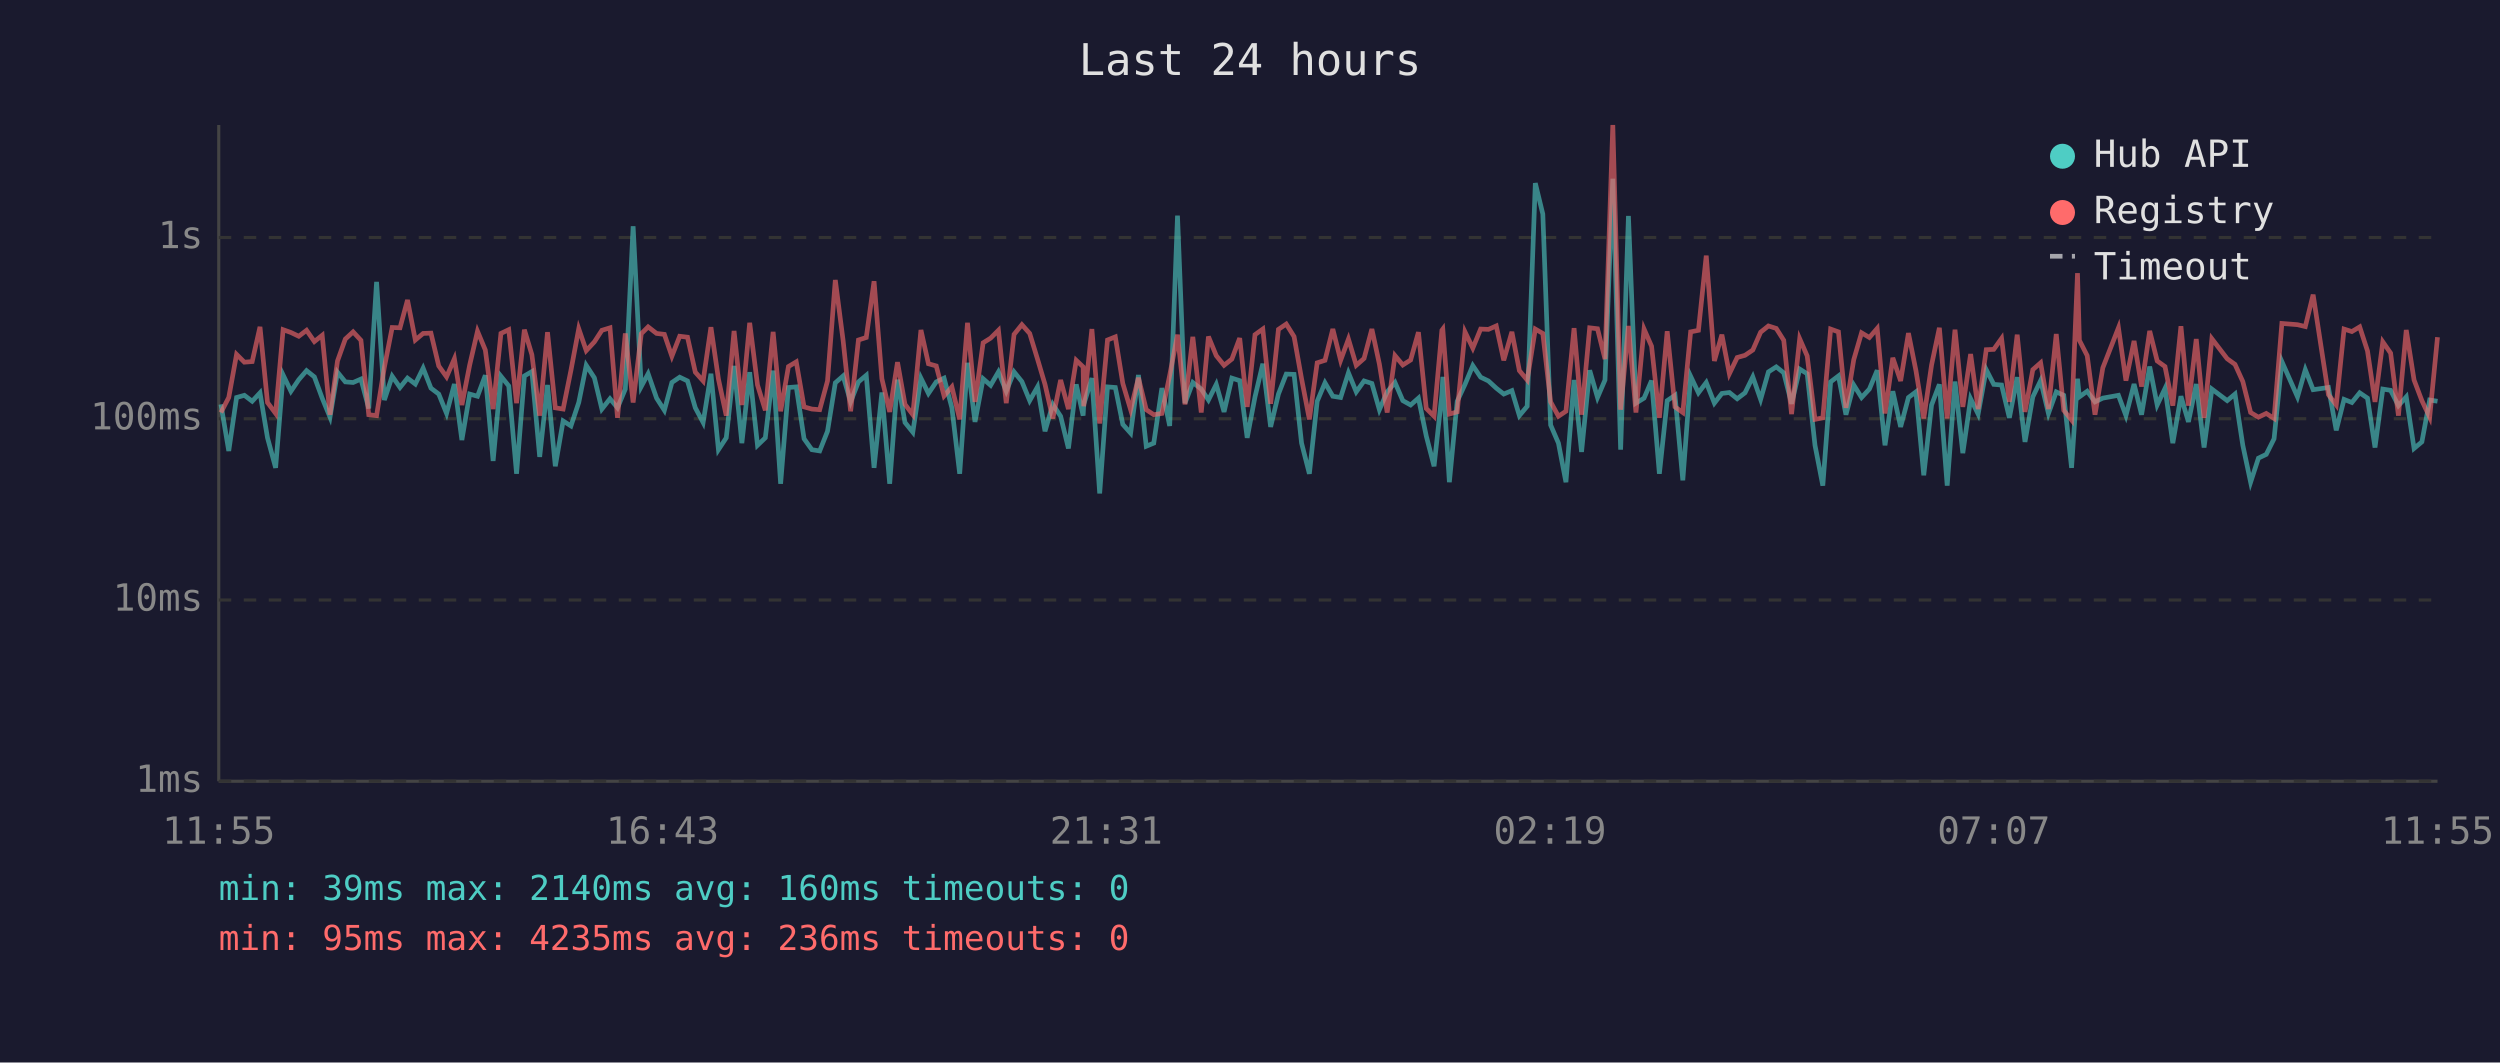
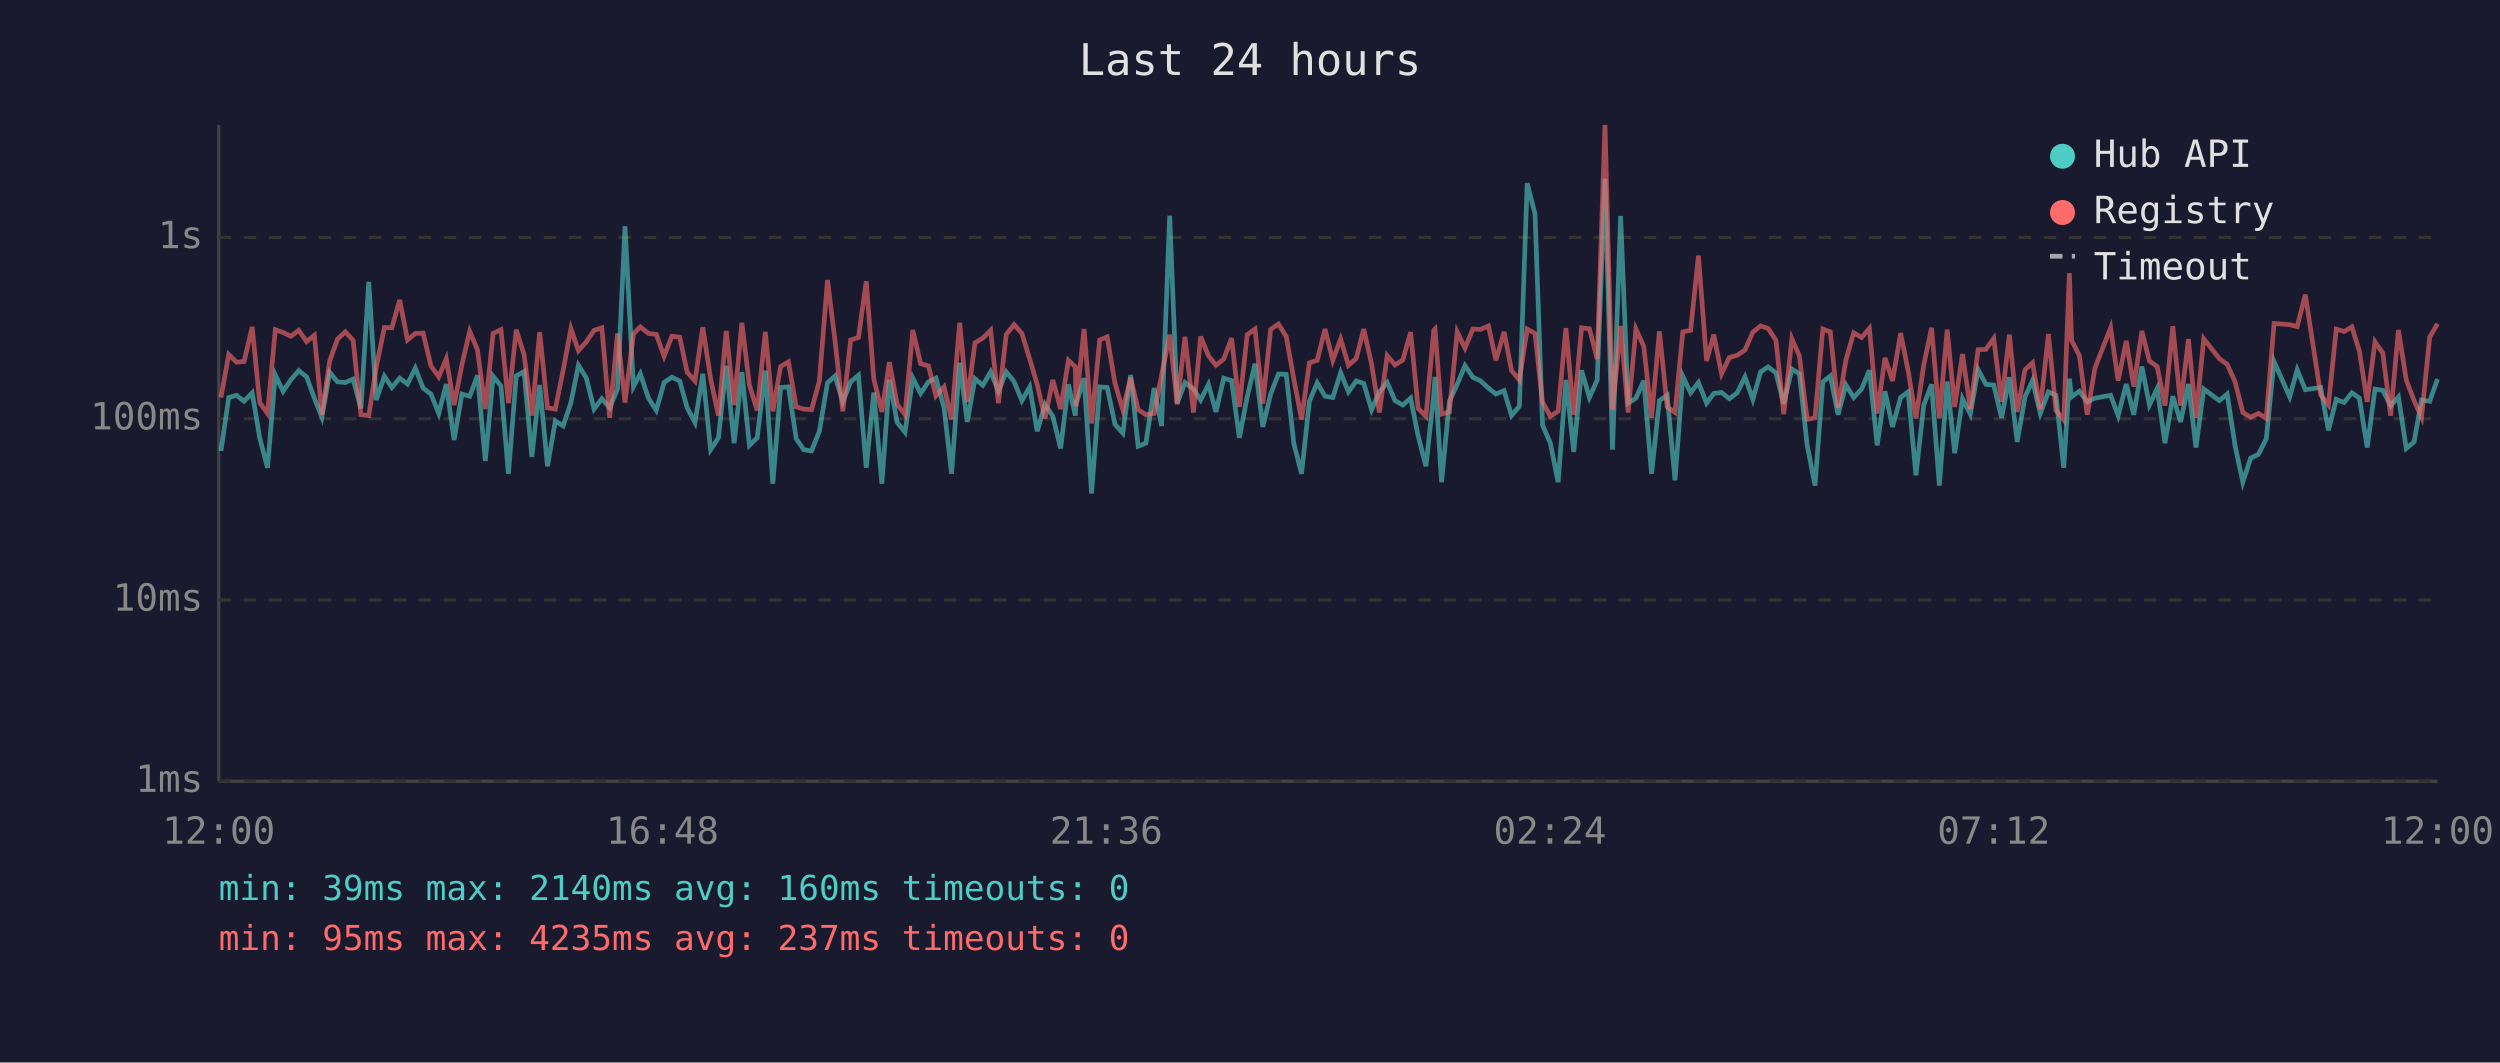
<svg xmlns="http://www.w3.org/2000/svg" viewBox="0 0 800 340" font-family="monospace" font-size="12">
  <rect width="800" height="340" fill="#1a1a2e" />
  <text x="400" y="24" fill="#e0e0e0" font-size="14" text-anchor="middle">Last 24 hours</text>
  <line x1="70" y1="40" x2="70" y2="250" stroke="#444" stroke-width="1" />
  <line x1="70" y1="250" x2="780" y2="250" stroke="#444" stroke-width="1" />
  <line x1="70" y1="250" x2="780" y2="250" stroke="#333" stroke-width="1" stroke-dasharray="4" />
  <text x="65" y="250" fill="#888" text-anchor="end" dominant-baseline="middle">1ms</text>
  <line x1="70" y1="192" x2="780" y2="192" stroke="#333" stroke-width="1" stroke-dasharray="4" />
  <text x="65" y="192" fill="#888" text-anchor="end" dominant-baseline="middle">10ms</text>
  <line x1="70" y1="134" x2="780" y2="134" stroke="#333" stroke-width="1" stroke-dasharray="4" />
  <text x="65" y="134" fill="#888" text-anchor="end" dominant-baseline="middle">100ms</text>
  <line x1="70" y1="76" x2="780" y2="76" stroke="#333" stroke-width="1" stroke-dasharray="4" />
  <text x="65" y="76" fill="#888" text-anchor="end" dominant-baseline="middle">1s</text>
-   <text x="70" y="270" fill="#888" text-anchor="middle">11:55</text>
-   <text x="212" y="270" fill="#888" text-anchor="middle">16:43</text>
-   <text x="354" y="270" fill="#888" text-anchor="middle">21:31</text>
-   <text x="496" y="270" fill="#888" text-anchor="middle">02:19</text>
-   <text x="638" y="270" fill="#888" text-anchor="middle">07:07</text>
-   <text x="780" y="270" fill="#888" text-anchor="middle">11:55</text>
-   <polyline points="70.7,129.4 73.2,144.3 75.7,127.2 78.2,126.5 80.7,128.4 83.2,125.7 85.6,140.1 88.2,149.7 90.6,120.0 93.1,125.2 95.6,121.5 98.1,118.6 100.6,120.6 103.1,127.4 105.6,133.5 108.0,119.1 110.5,122.2 113.0,122.4 115.5,121.3 118.0,130.7 120.5,90.2 123.0,128.0 125.5,120.4 128.0,124.0 130.4,121.0 132.9,122.9 135.4,117.8 137.9,124.2 140.4,126.1 142.9,132.3 145.4,122.9 147.8,140.8 150.3,126.1 152.8,126.8 155.3,120.1 157.8,147.5 160.3,120.4 162.8,123.5 165.3,151.6 167.8,120.3 170.2,118.9 172.7,146.2 175.2,123.2 177.7,149.2 180.2,134.7 182.7,136.3 185.2,128.8 187.6,116.9 190.2,120.9 192.6,130.9 195.2,127.6 197.6,130.5 200.1,124.5 202.6,72.4 205.2,123.7 207.4,119.6 210.1,127.4 212.6,131.3 215.0,122.4 217.5,120.7 220.0,121.9 222.5,130.5 225.0,135.2 227.5,119.6 229.9,143.9 232.4,140.1 234.9,117.1 237.4,141.8 239.9,119.1 242.4,142.5 244.9,140.1 247.4,118.6 249.8,154.8 252.3,124.0 254.8,123.8 257.3,140.4 259.8,143.9 262.3,144.3 264.8,138.0 267.3,122.5 269.8,120.3 272.2,128.6 274.7,122.2 277.2,120.1 279.7,149.7 282.2,125.6 284.7,154.8 287.2,121.5 289.6,135.2 292.1,138.3 294.7,121.0 297.1,125.9 299.6,122.2 302.1,121.0 304.6,130.5 307.1,151.6 309.6,116.1 312.0,135.0 314.6,121.2 317.0,123.3 319.5,119.0 322.0,125.2 324.5,119.0 327.0,122.1 329.5,128.2 332.0,123.8 334.4,138.0 336.9,129.4 339.4,133.2 341.9,143.5 344.4,123.0 346.6,133.0 346.8,129.4 349.4,121.0 351.9,157.9 354.4,123.8 356.9,124.0 359.3,135.8 361.8,138.6 364.3,120.0 366.8,142.8 369.2,141.8 371.8,124.2 374.3,136.3 376.8,69.0 379.2,129.0 381.7,122.4 384.4,124.5 386.7,128.0 389.2,123.0 391.7,131.8 394.2,121.0 396.7,121.8 399.1,140.1 401.6,127.0 404.1,116.4 406.6,136.6 409.1,126.1 411.6,119.7 414.1,119.8 416.5,141.8 419.0,151.6 421.5,128.4 424.0,122.5 426.5,126.8 429.0,127.2 431.5,119.3 434.0,125.4 436.5,121.9 439.0,122.7 441.4,131.1 443.9,125.4 446.4,122.4 448.9,128.2 451.4,129.6 453.9,127.4 456.4,139.5 458.9,149.2 461.4,126.3 461.7,120.6 463.8,154.3 466.3,128.4 468.8,123.0 471.3,117.0 473.8,120.7 476.3,121.9 478.8,124.2 481.2,126.1 483.8,125.0 486.2,133.0 488.7,130.0 491.3,58.6 493.7,68.5 496.2,136.0 498.7,141.8 501.1,154.3 503.7,121.6 506.1,144.6 508.7,118.5 511.2,127.2 513.6,121.6 516.1,57.2 518.6,143.9 521.1,69.1 523.5,129.0 526.1,127.4 528.5,121.8 531.0,151.6 533.5,128.2 536.0,126.5 538.5,153.7 541.0,120.4 543.5,125.7 546.0,122.4 548.6,129.0 551.0,125.9 553.4,125.6 555.9,127.6 558.4,125.7 560.9,120.6 563.4,127.8 565.9,119.0 568.4,117.4 570.8,119.3 573.3,129.2 575.9,118.1 578.3,119.6 580.8,142.5 583.3,155.4 585.8,122.2 588.3,120.3 590.7,132.7 593.2,123.2 595.7,127.2 598.2,124.5 600.7,118.5 603.2,142.5 605.7,125.2 608.2,136.6 610.7,127.2 613.1,125.4 615.6,152.1 618.1,129.6 620.6,123.0 623.1,155.4 625.6,122.1 628.1,145.0 630.6,127.6 633.0,132.5 635.6,118.3 638.0,123.0 640.5,123.2 643.0,133.7 645.5,120.7 648.0,141.4 650.5,127.0 653.0,121.8 655.5,132.3 658.0,125.4 660.4,126.5 662.9,149.7 664.8,121.2 665.4,127.0 667.9,125.2 670.4,128.6 672.9,127.4 677.9,126.5 680.3,133.0 682.9,122.9 685.3,132.7 687.9,117.3 690.3,129.6 692.8,124.3 695.3,141.8 697.9,126.8 700.3,135.0 702.8,122.9 705.3,143.2 707.8,124.5 712.7,128.2 715.2,126.1 717.7,142.5 720.2,154.3 722.7,146.6 725.2,145.4 727.7,140.4 730.2,115.7 735.2,127.0 737.7,118.3 740.2,124.7 745.1,124.0 747.6,137.7 750.1,127.8 752.6,128.8 755.1,125.7 757.6,127.4 760.0,143.2 762.5,124.5 765.0,124.9 767.5,129.8 770.0,127.0 772.5,143.5 775.0,141.4 777.5,128.0 780.0,128.4" fill="none" stroke="#4ecdc4" stroke-width="1.5" opacity="0.6" />
-   <polyline points="70.7,132.0 73.2,127.2 75.7,113.4 78.2,115.9 80.7,115.7 83.2,104.6 85.6,128.8 88.2,132.3 90.6,105.5 93.1,106.4 95.6,107.6 98.1,105.7 100.6,109.3 103.1,107.3 105.6,132.7 108.0,115.5 110.5,108.5 113.0,106.2 115.5,108.9 118.0,132.7 120.5,133.0 123.0,117.5 125.5,104.8 128.0,104.9 130.4,96.0 132.9,108.8 135.4,106.7 137.9,106.6 140.4,117.1 142.9,120.6 145.4,114.8 147.8,129.6 150.3,116.8 152.8,106.0 155.3,112.0 157.8,130.9 160.3,106.7 162.8,105.5 165.3,129.0 167.8,105.5 170.2,113.5 172.7,133.0 175.2,106.3 177.7,130.5 180.2,130.9 182.7,118.5 185.2,105.2 187.6,112.2 190.2,109.4 192.6,105.7 195.2,104.9 197.6,133.7 200.1,106.7 202.6,128.8 205.2,106.8 207.4,104.6 210.1,106.7 212.6,107.0 215.0,114.0 217.5,107.6 220.0,107.9 222.5,119.1 225.0,121.9 227.5,104.7 229.9,121.3 232.4,133.0 234.9,105.9 237.4,129.6 239.9,103.3 242.4,123.2 244.9,131.3 247.4,106.2 249.8,131.6 252.3,117.3 254.8,115.8 257.3,130.2 259.8,130.9 262.3,131.1 264.8,121.9 267.3,89.6 269.8,109.0 272.2,131.6 274.7,108.8 277.2,108.0 279.7,90.0 282.2,121.2 284.7,131.8 287.2,115.9 289.6,129.4 292.1,132.7 294.7,105.6 297.1,116.4 299.6,117.1 302.1,126.7 304.6,123.8 307.1,134.2 309.6,103.3 312.0,128.6 314.6,109.7 317.0,108.2 319.5,105.7 322.0,129.0 324.5,107.0 327.0,103.9 329.5,106.7 332.0,114.9 334.4,123.0 336.9,133.9 339.4,121.6 341.9,130.9 344.4,115.3 346.6,117.4 346.8,130.0 349.4,105.3 351.9,135.5 354.4,108.8 356.9,107.8 359.3,122.7 361.8,131.1 364.3,120.9 366.8,131.1 369.2,132.7 371.8,132.3 374.3,120.1 376.8,107.1 379.2,129.4 381.7,107.8 384.4,132.0 386.7,107.7 389.2,113.8 391.7,116.9 394.2,114.9 396.7,108.2 399.1,130.2 401.6,107.1 404.1,105.3 406.6,129.2 409.1,105.4 411.6,103.7 414.1,107.7 416.5,121.2 419.0,134.2 421.5,116.1 424.0,115.3 426.5,105.3 429.0,115.3 431.5,108.5 434.0,116.9 436.5,114.7 439.0,105.3 441.4,116.5 443.9,132.0 446.4,113.8 448.9,116.8 451.4,115.2 453.9,106.3 456.4,130.7 458.9,133.2 461.4,105.7 461.7,105.3 463.8,132.5 466.3,131.8 468.8,106.2 471.3,111.4 473.8,105.3 476.3,105.4 478.8,104.3 481.2,115.3 483.8,106.2 486.2,118.6 488.7,121.6 491.3,105.3 493.7,106.7 496.2,128.6 498.7,133.2 501.1,131.6 503.7,105.0 506.1,132.7 508.7,104.9 511.2,105.2 513.6,114.9 516.1,40.0 518.6,131.1 521.1,104.3 523.5,132.0 526.1,105.3 528.5,110.8 531.0,133.7 533.5,106.0 536.0,130.2 538.5,132.0 541.0,106.2 543.5,105.7 546.0,81.8 548.6,115.5 551.0,107.1 553.4,119.6 555.9,114.4 558.4,113.7 560.9,112.0 563.4,106.3 565.9,104.3 568.4,105.1 570.8,108.9 573.3,132.5 575.9,108.4 578.3,113.9 580.8,134.2 583.3,133.7 585.8,105.3 588.3,106.2 590.7,130.5 593.2,115.1 595.7,106.5 598.2,108.0 600.7,105.1 603.2,132.3 605.7,114.5 608.2,121.9 610.7,106.6 613.1,118.6 615.6,133.9 618.1,116.8 620.6,104.9 623.1,133.9 625.6,105.5 628.1,130.2 630.6,113.3 633.0,130.9 635.6,111.9 638.0,111.8 640.5,108.3 643.0,128.6 645.5,107.1 648.0,131.8 650.5,118.3 653.0,116.1 655.5,130.9 658.0,106.9 660.4,131.3 662.9,134.4 664.8,87.4 665.4,108.9 667.9,113.8 670.4,132.7 672.9,117.7 677.9,104.9 680.3,121.8 682.9,109.1 685.3,123.7 687.9,105.9 690.3,115.5 692.8,117.3 695.3,129.8 697.9,104.4 700.3,129.8 702.8,108.5 705.3,133.7 707.8,108.4 712.7,114.8 715.2,116.6 717.7,122.1 720.2,132.0 722.7,133.5 725.2,132.3 727.7,133.9 730.2,103.5 735.2,103.9 737.7,104.5 740.2,94.3 745.1,126.3 747.6,129.6 750.1,105.3 752.6,106.1 755.1,104.6 757.6,112.3 760.0,128.6 762.5,109.4 765.0,113.0 767.5,133.0 770.0,105.6 772.5,121.6 775.0,128.2 777.5,133.5 780.0,107.9" fill="none" stroke="#ff6b6b" stroke-width="1.5" opacity="0.6" />
+   <text x="70" y="270" fill="#888" text-anchor="middle">12:00</text>
+   <text x="212" y="270" fill="#888" text-anchor="middle">16:48</text>
+   <text x="354" y="270" fill="#888" text-anchor="middle">21:36</text>
+   <text x="496" y="270" fill="#888" text-anchor="middle">02:24</text>
+   <text x="638" y="270" fill="#888" text-anchor="middle">07:12</text>
+   <text x="780" y="270" fill="#888" text-anchor="middle">12:00</text>
+   <polyline points="70.7,144.3 73.2,127.2 75.7,126.5 78.1,128.4 80.7,125.7 83.1,140.1 85.6,149.7 88.1,120.0 90.6,125.2 93.1,121.5 95.6,118.6 98.1,120.6 100.6,127.4 103.0,133.5 105.5,119.1 108.0,122.2 110.5,122.4 113.0,121.3 115.5,130.7 118.0,90.2 120.4,128.0 123.0,120.4 125.4,124.0 127.9,121.0 130.4,122.9 132.9,117.8 135.4,124.2 137.9,126.1 140.4,132.3 142.8,122.9 145.3,140.8 147.8,126.1 150.3,126.8 152.8,120.1 155.3,147.5 157.8,120.4 160.3,123.5 162.7,151.6 165.2,120.3 167.7,118.9 170.2,146.2 172.7,123.2 175.2,149.2 177.7,134.7 180.2,136.3 182.7,128.8 185.1,116.9 187.6,120.9 190.1,130.9 192.6,127.6 195.1,130.5 197.6,124.5 200.0,72.4 202.7,123.7 204.9,119.6 207.5,127.4 210.0,131.3 212.5,122.4 215.0,120.7 217.5,121.9 219.9,130.5 222.4,135.2 224.9,119.6 227.4,143.9 229.9,140.1 232.4,117.1 234.9,141.8 237.4,119.1 239.8,142.5 242.3,140.1 244.9,118.6 247.3,154.8 249.8,124.0 252.3,123.8 254.8,140.4 257.2,143.9 259.7,144.3 262.2,138.0 264.8,122.5 267.2,120.3 269.7,128.6 272.2,122.2 274.7,120.1 277.2,149.7 279.6,125.6 282.2,154.8 284.6,121.5 287.1,135.2 289.6,138.3 292.1,121.0 294.6,125.9 297.1,122.2 299.5,121.0 302.1,130.5 304.5,151.6 307.1,116.1 309.5,135.0 312.0,121.2 314.5,123.3 317.0,119.0 319.5,125.2 322.0,119.0 324.5,122.1 327.0,128.2 329.5,123.8 331.9,138.0 334.4,129.4 336.9,133.2 339.4,143.5 341.9,123.0 344.1,133.0 344.3,129.4 346.9,121.0 349.3,157.9 351.9,123.8 354.3,124.0 356.8,135.8 359.3,138.6 361.8,120.0 364.2,142.8 366.7,141.8 369.3,124.2 371.7,136.3 374.3,69.0 376.7,129.0 379.2,122.4 381.9,124.5 384.2,128.0 386.7,123.0 389.1,131.8 391.6,121.0 394.1,121.8 396.6,140.1 399.1,127.0 401.6,116.4 404.1,136.6 406.6,126.1 409.1,119.7 411.6,119.8 414.0,141.8 416.5,151.6 419.0,128.4 421.5,122.5 424.0,126.8 426.5,127.2 429.0,119.3 431.5,125.4 434.0,121.9 436.4,122.7 438.9,131.1 441.4,125.4 443.9,122.4 446.4,128.2 448.9,129.6 451.4,127.4 453.8,139.5 456.3,149.2 458.8,126.3 459.2,120.6 461.3,154.3 463.8,128.4 466.3,123.0 468.8,117.0 471.3,120.7 473.8,121.9 476.3,124.2 478.7,126.1 481.3,125.0 483.7,133.0 486.2,130.0 488.7,58.6 491.2,68.5 493.6,136.0 496.1,141.8 498.6,154.3 501.1,121.6 503.6,144.6 506.1,118.5 508.6,127.2 511.1,121.6 513.6,57.2 516.0,143.9 518.6,69.1 521.0,129.0 523.5,127.4 526.0,121.8 528.5,151.6 531.0,128.2 533.5,126.5 536.0,153.7 538.5,120.4 541.0,125.7 543.5,122.4 546.1,129.0 548.4,125.9 550.9,125.6 553.4,127.6 555.9,125.7 558.4,120.6 560.9,127.8 563.4,119.0 565.8,117.4 568.3,119.3 570.8,129.2 573.4,118.1 575.8,119.6 578.3,142.5 580.8,155.4 583.3,122.2 585.7,120.3 588.2,132.7 590.7,123.2 593.2,127.2 595.7,124.5 598.2,118.5 600.7,142.5 603.2,125.2 605.6,136.6 608.2,127.2 610.6,125.4 613.1,152.1 615.6,129.6 618.1,123.0 620.6,155.4 623.1,122.1 625.5,145.0 628.0,127.6 630.5,132.5 633.0,118.3 635.5,123.0 638.0,123.2 640.5,133.7 643.0,120.7 645.5,141.4 648.0,127.0 650.4,121.8 652.9,132.3 655.5,125.4 657.9,126.5 660.4,149.7 662.2,121.2 662.9,127.0 665.4,125.2 667.9,128.6 670.4,127.4 675.4,126.5 677.8,133.0 680.4,122.9 682.8,132.7 685.4,117.3 687.8,129.6 690.3,124.3 692.8,141.8 695.3,126.8 697.8,135.0 700.3,122.9 702.7,143.2 705.2,124.5 710.2,128.2 712.7,126.1 715.2,142.5 717.7,154.3 720.2,146.6 722.7,145.4 725.2,140.4 727.7,115.7 732.7,127.0 735.1,118.3 737.7,124.7 742.6,124.0 745.1,137.7 747.6,127.8 750.1,128.8 752.6,125.7 755.0,127.4 757.5,143.2 760.0,124.5 762.5,124.9 765.0,129.8 767.5,127.0 770.0,143.5 772.5,141.4 774.9,128.0 777.5,128.4 780.0,121.3" fill="none" stroke="#4ecdc4" stroke-width="1.5" opacity="0.6" />
+   <polyline points="70.7,127.2 73.2,113.4 75.7,115.9 78.1,115.7 80.7,104.6 83.1,128.8 85.6,132.3 88.1,105.5 90.6,106.4 93.1,107.6 95.6,105.7 98.1,109.3 100.6,107.3 103.0,132.7 105.5,115.5 108.0,108.5 110.5,106.2 113.0,108.9 115.5,132.7 118.0,133.0 120.4,117.5 123.0,104.8 125.4,104.9 127.9,96.0 130.4,108.8 132.9,106.7 135.4,106.6 137.9,117.1 140.4,120.6 142.8,114.8 145.3,129.6 147.8,116.8 150.3,106.0 152.8,112.0 155.3,130.9 157.8,106.7 160.3,105.5 162.7,129.0 165.2,105.5 167.7,113.5 170.2,133.0 172.7,106.3 175.2,130.5 177.7,130.9 180.2,118.5 182.7,105.2 185.1,112.2 187.6,109.4 190.1,105.7 192.6,104.9 195.1,133.7 197.6,106.7 200.0,128.8 202.7,106.8 204.9,104.6 207.5,106.7 210.0,107.0 212.5,114.0 215.0,107.6 217.5,107.9 219.9,119.1 222.4,121.9 224.9,104.7 227.4,121.3 229.9,133.0 232.4,105.9 234.9,129.6 237.4,103.3 239.8,123.2 242.3,131.3 244.9,106.2 247.3,131.6 249.8,117.3 252.3,115.8 254.8,130.2 257.2,130.9 259.7,131.1 262.2,121.9 264.8,89.6 267.2,109.0 269.7,131.6 272.2,108.8 274.7,108.0 277.2,90.0 279.6,121.2 282.2,131.8 284.6,115.9 287.1,129.4 289.6,132.7 292.1,105.6 294.6,116.4 297.1,117.1 299.5,126.7 302.1,123.8 304.5,134.2 307.1,103.3 309.5,128.6 312.0,109.7 314.5,108.2 317.0,105.7 319.5,129.0 322.0,107.0 324.5,103.9 327.0,106.7 329.5,114.9 331.9,123.0 334.4,133.9 336.9,121.6 339.4,130.9 341.9,115.3 344.1,117.4 344.3,130.0 346.9,105.3 349.3,135.5 351.9,108.8 354.3,107.8 356.8,122.7 359.3,131.1 361.8,120.9 364.2,131.1 366.7,132.7 369.3,132.3 371.7,120.1 374.3,107.1 376.7,129.4 379.2,107.8 381.9,132.0 384.2,107.7 386.7,113.8 389.1,116.9 391.6,114.9 394.1,108.2 396.6,130.2 399.1,107.1 401.6,105.3 404.1,129.2 406.6,105.4 409.1,103.7 411.6,107.7 414.0,121.2 416.5,134.2 419.0,116.1 421.5,115.3 424.0,105.3 426.5,115.3 429.0,108.5 431.5,116.9 434.0,114.7 436.4,105.3 438.9,116.5 441.4,132.0 443.9,113.8 446.4,116.8 448.9,115.2 451.4,106.3 453.8,130.7 456.3,133.2 458.8,105.7 459.2,105.3 461.3,132.5 463.8,131.8 466.3,106.2 468.8,111.4 471.3,105.3 473.8,105.4 476.3,104.3 478.7,115.3 481.3,106.2 483.7,118.6 486.2,121.6 488.7,105.3 491.2,106.7 493.6,128.6 496.1,133.2 498.6,131.6 501.1,105.0 503.6,132.7 506.1,104.9 508.6,105.2 511.1,114.9 513.6,40.0 516.0,131.1 518.6,104.3 521.0,132.0 523.5,105.3 526.0,110.8 528.5,133.7 531.0,106.0 533.5,130.2 536.0,132.0 538.5,106.2 541.0,105.7 543.5,81.8 546.1,115.5 548.4,107.1 550.9,119.6 553.4,114.4 555.9,113.7 558.4,112.0 560.9,106.3 563.4,104.3 565.8,105.1 568.3,108.9 570.8,132.5 573.4,108.4 575.8,113.9 578.3,134.2 580.8,133.7 583.3,105.3 585.7,106.2 588.2,130.5 590.7,115.1 593.2,106.5 595.7,108.0 598.2,105.1 600.7,132.3 603.2,114.5 605.6,121.9 608.2,106.6 610.6,118.6 613.1,133.9 615.6,116.8 618.1,104.9 620.6,133.9 623.1,105.5 625.5,130.2 628.0,113.3 630.5,130.9 633.0,111.9 635.5,111.8 638.0,108.3 640.5,128.6 643.0,107.1 645.5,131.8 648.0,118.3 650.4,116.1 652.9,130.9 655.5,106.9 657.9,131.3 660.4,134.4 662.2,87.4 662.9,108.9 665.4,113.8 667.9,132.7 670.4,117.7 675.4,104.9 677.8,121.8 680.4,109.1 682.8,123.7 685.4,105.9 687.8,115.5 690.3,117.3 692.8,129.8 695.3,104.4 697.8,129.8 700.3,108.5 702.7,133.7 705.2,108.4 710.2,114.8 712.7,116.6 715.2,122.1 717.7,132.0 720.2,133.5 722.7,132.3 725.2,133.9 727.7,103.5 732.7,103.9 735.1,104.5 737.7,94.3 742.6,126.3 745.1,129.6 747.6,105.3 750.1,106.1 752.6,104.6 755.0,112.3 757.5,128.6 760.0,109.4 762.5,113.0 765.0,133.0 767.5,105.6 770.0,121.6 772.5,128.2 774.9,133.5 777.5,107.9 780.0,103.6" fill="none" stroke="#ff6b6b" stroke-width="1.5" opacity="0.6" />
  <circle cx="660" cy="50" r="4" fill="#4ecdc4" />
  <text x="670" y="50" fill="#e0e0e0" dominant-baseline="middle">Hub API</text>
  <circle cx="660" cy="68" r="4" fill="#ff6b6b" />
  <text x="670" y="68" fill="#e0e0e0" dominant-baseline="middle">Registry</text>
  <line x1="656" y1="82" x2="664" y2="82" stroke="#e0e0e0" stroke-width="1.5" stroke-dasharray="4,3" opacity="0.7" />
  <text x="670" y="86" fill="#e0e0e0" dominant-baseline="middle">Timeout</text>
  <text x="70" y="288" fill="#4ecdc4" font-size="11">min: 39ms  max: 2140ms  avg: 160ms  timeouts: 0</text>
-   <text x="70" y="304" fill="#ff6b6b" font-size="11">min: 95ms  max: 4235ms  avg: 236ms  timeouts: 0</text>
+   <text x="70" y="304" fill="#ff6b6b" font-size="11">min: 95ms  max: 4235ms  avg: 237ms  timeouts: 0</text>
</svg>
